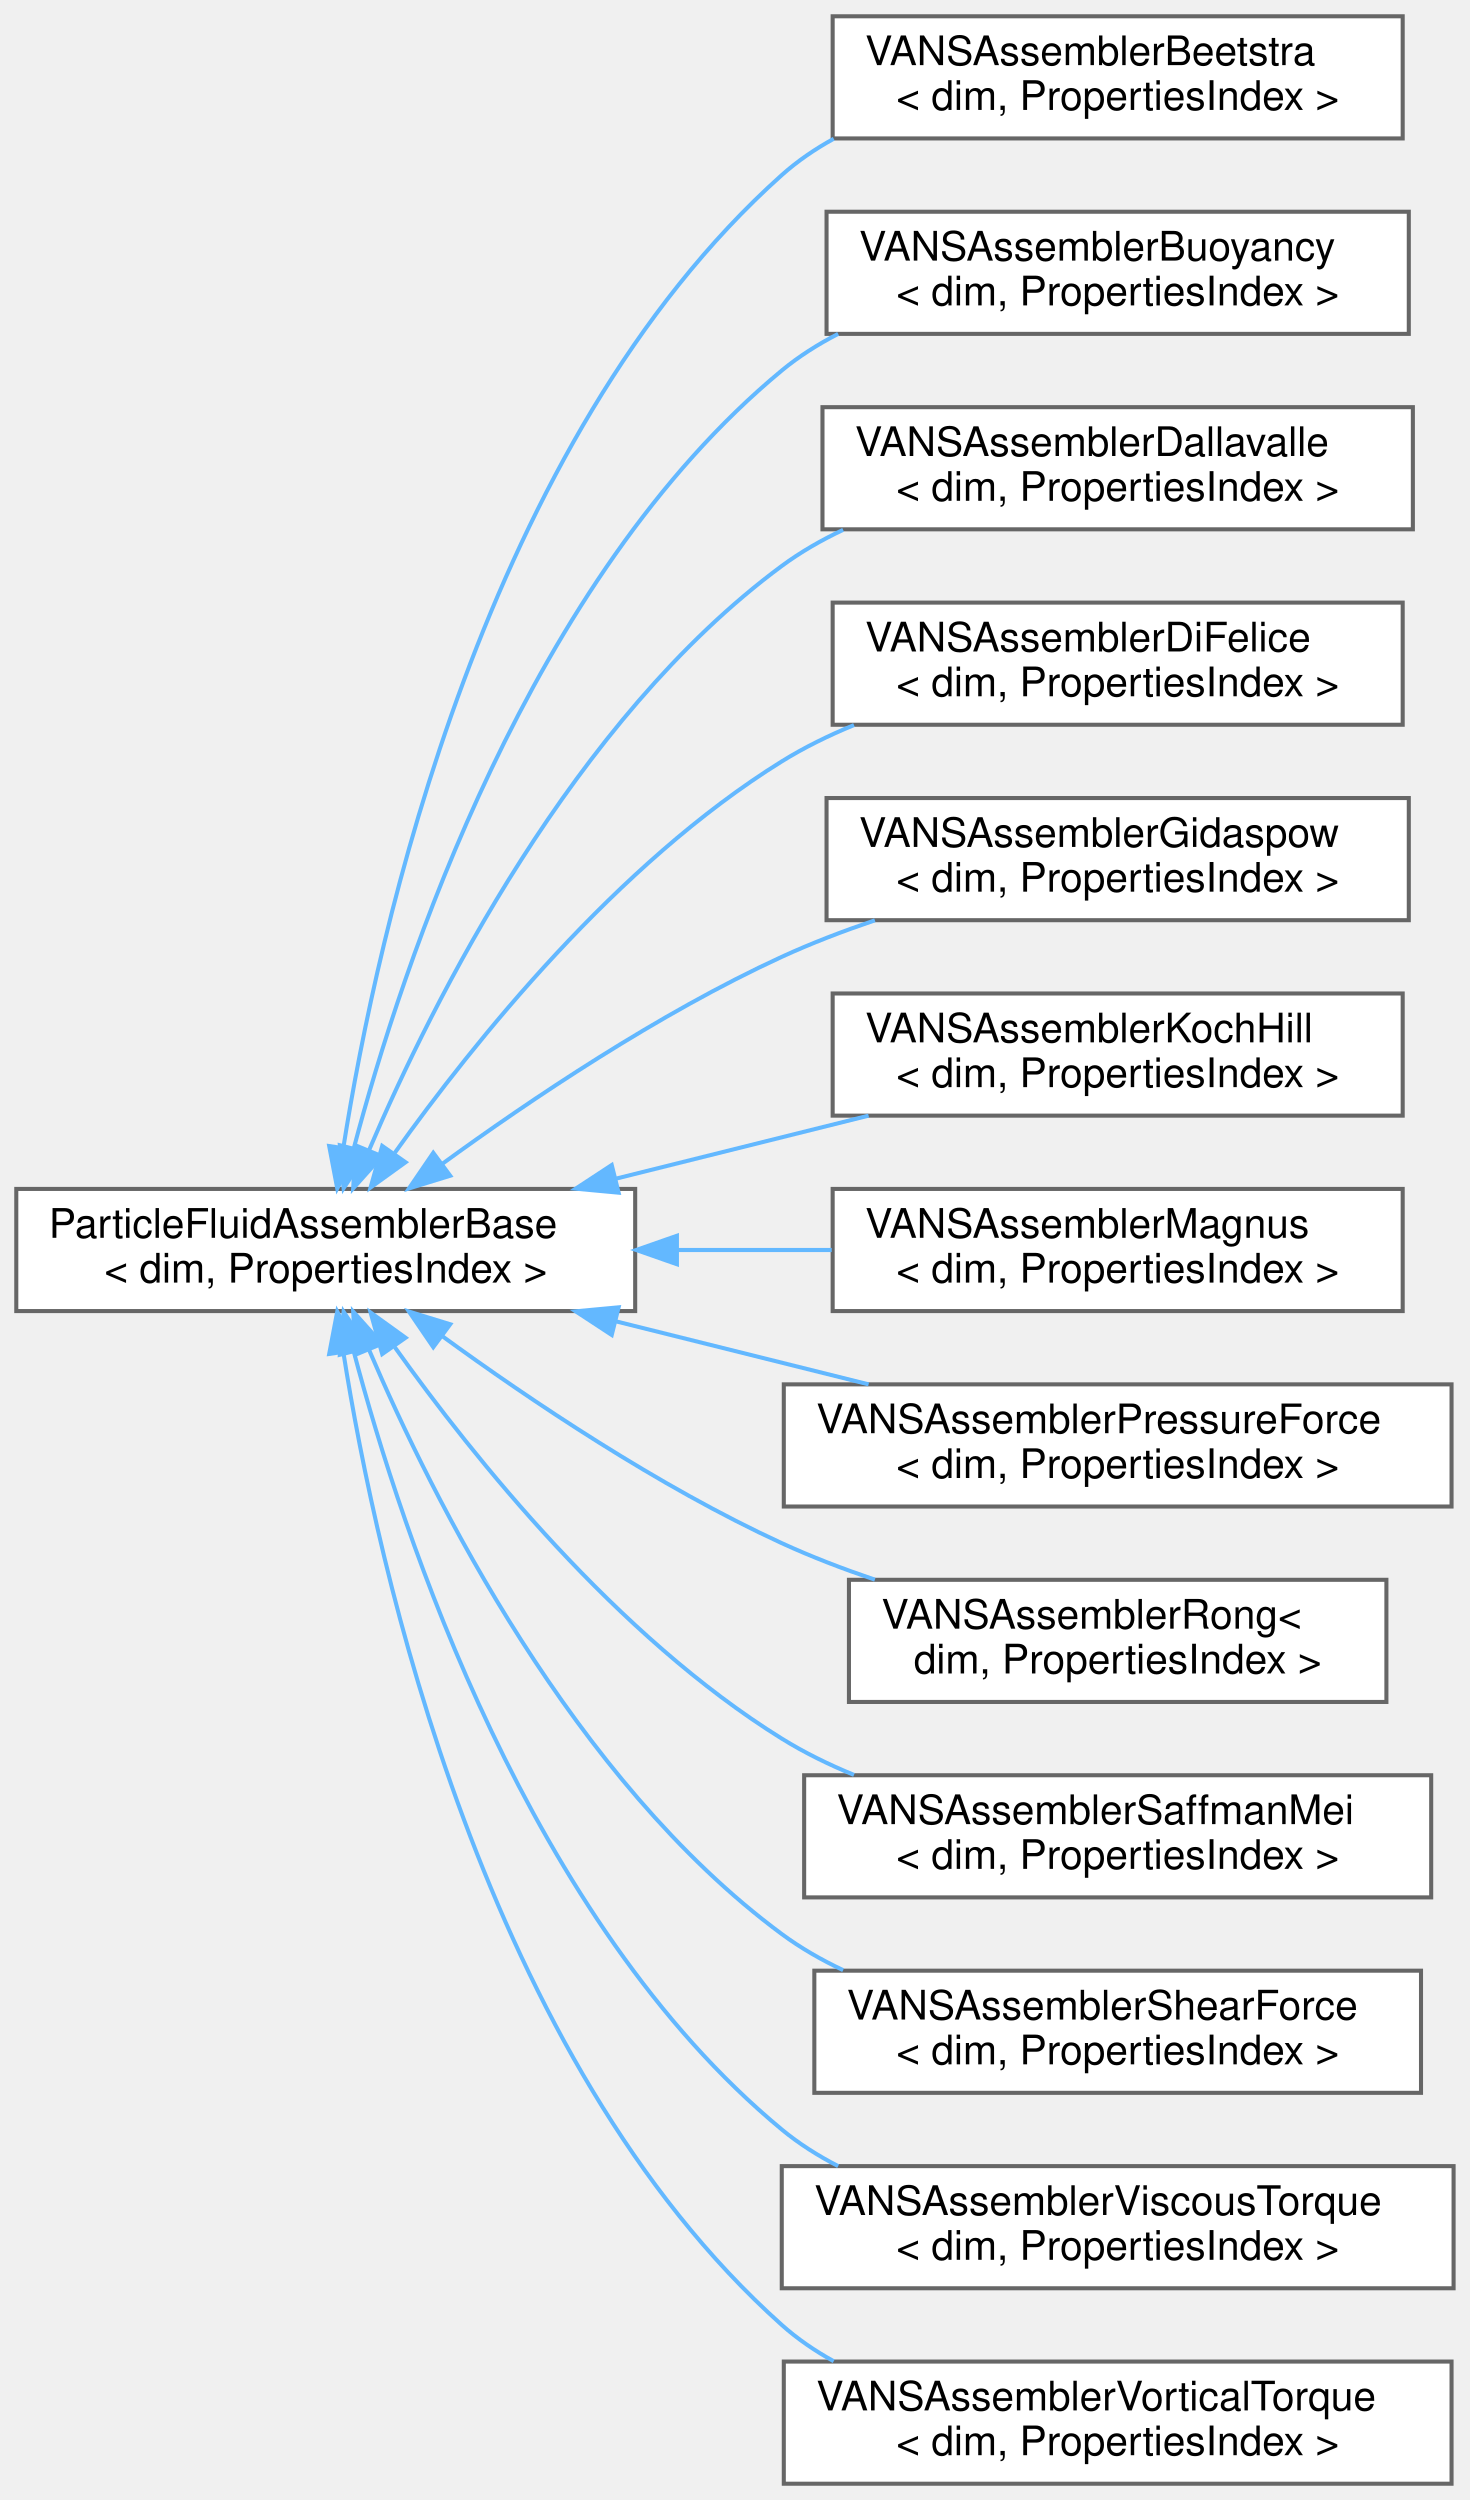
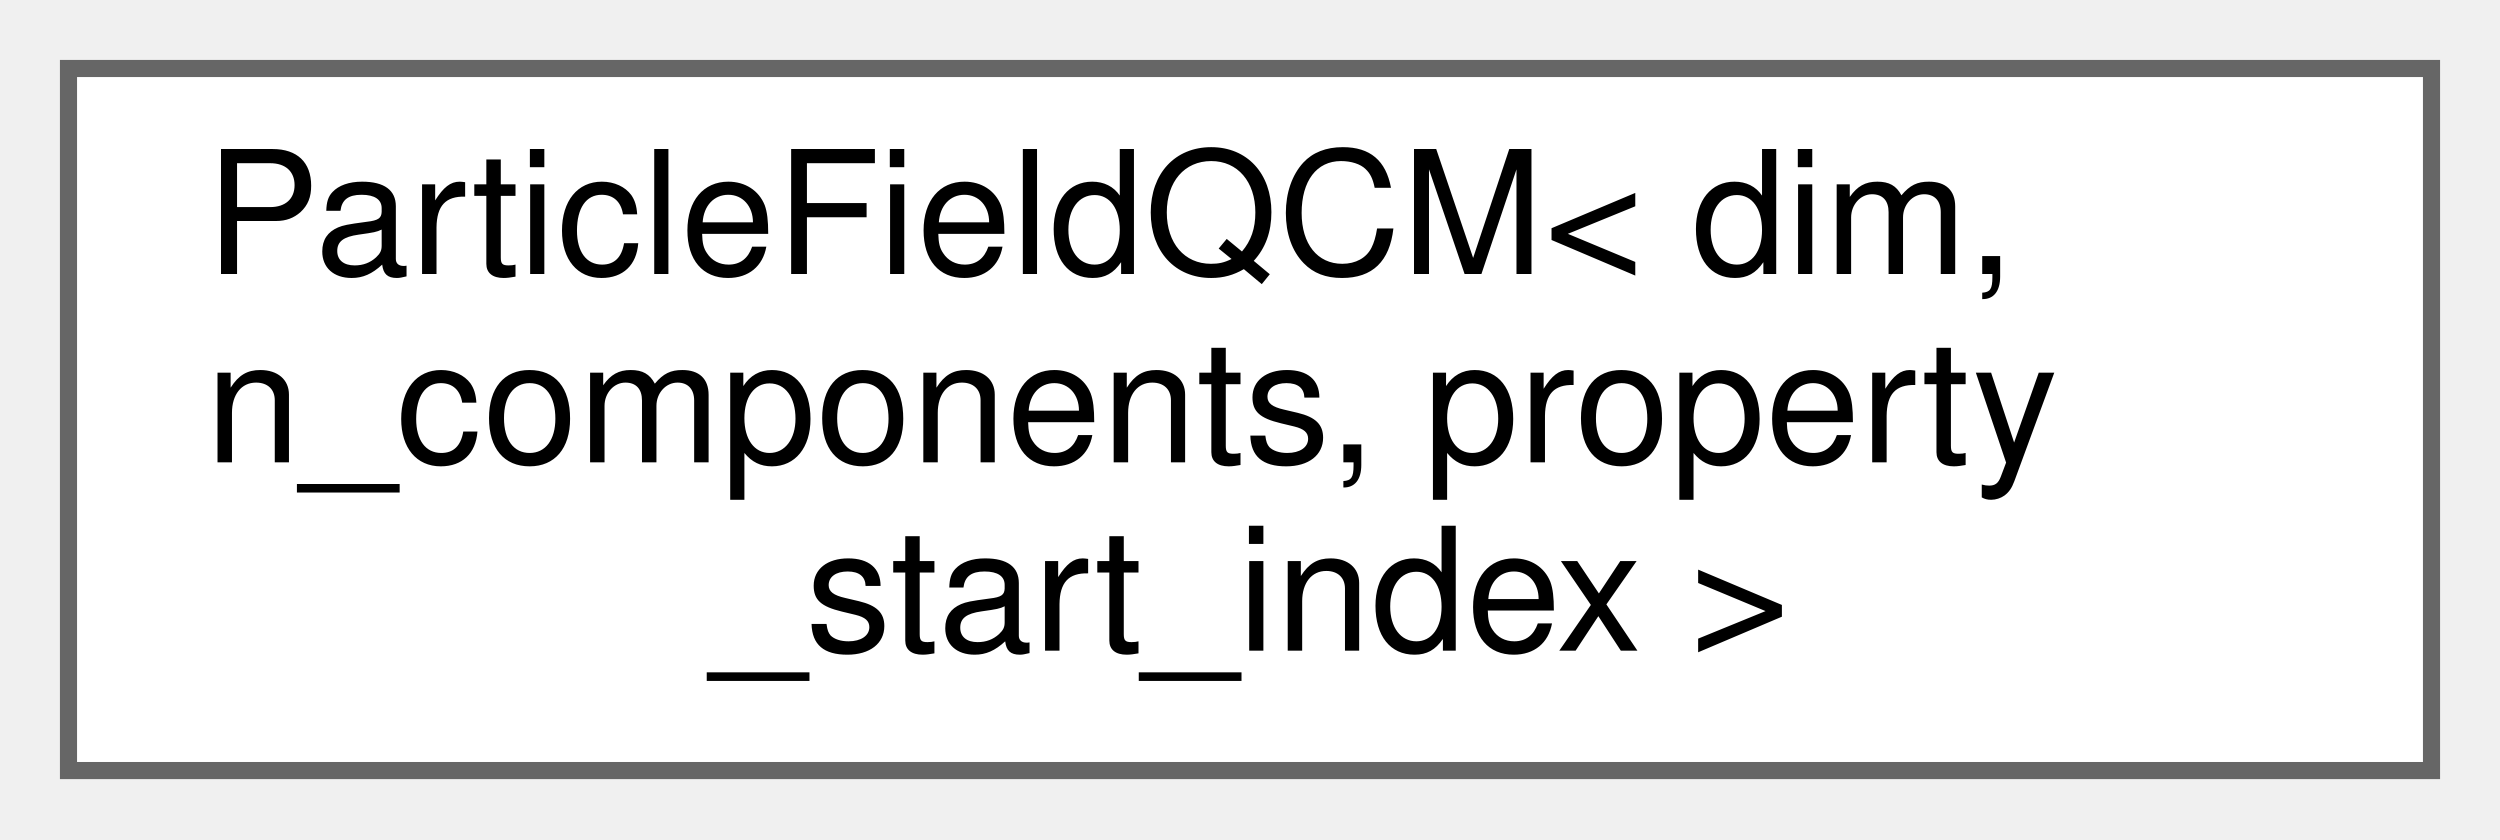
- <svg xmlns="http://www.w3.org/2000/svg" xmlns:xlink="http://www.w3.org/1999/xlink" width="361pt" height="614pt" viewBox="0.00 0.00 361.00 614.00">
-   <g id="graph0" class="graph" transform="scale(1 1) rotate(0) translate(4 610)">
+ <svg xmlns="http://www.w3.org/2000/svg" xmlns:xlink="http://www.w3.org/1999/xlink" width="146pt" height="49pt" viewBox="0.00 0.00 146.00 49.00">
+   <g id="graph0" class="graph" transform="scale(1 1) rotate(0) translate(4 45)">
    <g id="Node000000" class="node">
      <g id="a_Node000000">
-         <a xlink:href="classParticleFluidAssemblerBase.html" target="_top" xlink:title="Interface for all assemblers of particle-fluid interactions in the VANS equations.">
-           <polygon fill="white" stroke="#666666" points="152,-318 0,-318 0,-288 152,-288 152,-318" />
-           <text text-anchor="start" x="8" y="-306" font-family="Helvetica,sans-Serif" font-size="10.00">ParticleFluidAssemblerBase</text>
-           <text text-anchor="middle" x="76" y="-295" font-family="Helvetica,sans-Serif" font-size="10.00">&lt; dim, PropertiesIndex &gt;</text>
-         </a>
-       </g>
-     </g>
-     <g id="Node000001" class="node">
-       <g id="a_Node000001">
-         <a xlink:href="classVANSAssemblerBeetstra.html" target="_top" xlink:title="Assembler for the drag force using the Beetstra model.">
-           <polygon fill="white" stroke="#666666" points="340.5,-606 200.5,-606 200.5,-576 340.5,-576 340.5,-606" />
-           <text text-anchor="start" x="208.5" y="-594" font-family="Helvetica,sans-Serif" font-size="10.00">VANSAssemblerBeetstra</text>
-           <text text-anchor="middle" x="270.5" y="-583" font-family="Helvetica,sans-Serif" font-size="10.00">&lt; dim, PropertiesIndex &gt;</text>
-         </a>
-       </g>
-     </g>
-     <g id="edge95_Node000000_Node000001" class="edge">
-       <g id="a_edge95_Node000000_Node000001">
-         <a xlink:title=" ">
-           <path fill="none" stroke="#63b8ff" d="M80.34,-328.21C88.62,-380.59 114.99,-501.72 188,-567 191.85,-570.44 196.17,-573.39 200.76,-575.92" />
-           <polygon fill="#63b8ff" stroke="#63b8ff" points="83.77,-327.5 78.83,-318.12 76.85,-328.53 83.77,-327.5" />
-         </a>
-       </g>
-     </g>
-     <g id="Node000002" class="node">
-       <g id="a_Node000002">
-         <a xlink:href="classVANSAssemblerBuoyancy.html" target="_top" xlink:title="Assembler for the buoyancy force on particles in the VANS equations.">
-           <polygon fill="white" stroke="#666666" points="342,-558 199,-558 199,-528 342,-528 342,-558" />
-           <text text-anchor="start" x="207" y="-546" font-family="Helvetica,sans-Serif" font-size="10.00">VANSAssemblerBuoyancy</text>
-           <text text-anchor="middle" x="270.5" y="-535" font-family="Helvetica,sans-Serif" font-size="10.00">&lt; dim, PropertiesIndex &gt;</text>
-         </a>
-       </g>
-     </g>
-     <g id="edge96_Node000000_Node000002" class="edge">
-       <g id="a_edge96_Node000000_Node000002">
-         <a xlink:title=" ">
-           <path fill="none" stroke="#63b8ff" d="M82.89,-327.98C94.8,-372.98 126.05,-467.74 188,-519 192.2,-522.48 196.9,-525.45 201.85,-528" />
-           <polygon fill="#63b8ff" stroke="#63b8ff" points="86.25,-326.99 80.39,-318.16 79.47,-328.72 86.25,-326.99" />
-         </a>
-       </g>
-     </g>
-     <g id="Node000003" class="node">
-       <g id="a_Node000003">
-         <a xlink:href="classVANSAssemblerDallavalle.html" target="_top" xlink:title="Assembler for the drag force using the Dallavalle model.">
-           <polygon fill="white" stroke="#666666" points="343,-510 198,-510 198,-480 343,-480 343,-510" />
-           <text text-anchor="start" x="206" y="-498" font-family="Helvetica,sans-Serif" font-size="10.00">VANSAssemblerDallavalle</text>
-           <text text-anchor="middle" x="270.5" y="-487" font-family="Helvetica,sans-Serif" font-size="10.00">&lt; dim, PropertiesIndex &gt;</text>
-         </a>
-       </g>
-     </g>
-     <g id="edge97_Node000000_Node000003" class="edge">
-       <g id="a_edge97_Node000000_Node000003">
-         <a xlink:title=" ">
-           <path fill="none" stroke="#63b8ff" d="M86.66,-327.58C102.36,-364.3 136.87,-433.2 188,-471 192.63,-474.42 197.73,-477.35 203.07,-479.87" />
-           <polygon fill="#63b8ff" stroke="#63b8ff" points="89.81,-326.02 82.74,-318.13 83.34,-328.7 89.81,-326.02" />
-         </a>
-       </g>
-     </g>
-     <g id="Node000004" class="node">
-       <g id="a_Node000004">
-         <a xlink:href="classVANSAssemblerDiFelice.html" target="_top" xlink:title="Assembler for the drag force using the Di Felice model.">
-           <polygon fill="white" stroke="#666666" points="340.5,-462 200.5,-462 200.5,-432 340.5,-432 340.5,-462" />
-           <text text-anchor="start" x="208.5" y="-450" font-family="Helvetica,sans-Serif" font-size="10.00">VANSAssemblerDiFelice</text>
-           <text text-anchor="middle" x="270.5" y="-439" font-family="Helvetica,sans-Serif" font-size="10.00">&lt; dim, PropertiesIndex &gt;</text>
-         </a>
-       </g>
-     </g>
-     <g id="edge98_Node000000_Node000004" class="edge">
-       <g id="a_edge98_Node000000_Node000004">
-         <a xlink:title=" ">
-           <path fill="none" stroke="#63b8ff" d="M92.97,-326.88C112.34,-354.03 147.49,-397.86 188,-423 193.51,-426.42 199.54,-429.38 205.74,-431.92" />
-           <polygon fill="#63b8ff" stroke="#63b8ff" points="95.61,-324.55 87.02,-318.36 89.87,-328.56 95.61,-324.55" />
-         </a>
-       </g>
-     </g>
-     <g id="Node000005" class="node">
-       <g id="a_Node000005">
-         <a xlink:href="classVANSAssemblerGidaspow.html" target="_top" xlink:title="Assembler for the drag force using the Gidaspow model.">
-           <polygon fill="white" stroke="#666666" points="342,-414 199,-414 199,-384 342,-384 342,-414" />
-           <text text-anchor="start" x="207" y="-402" font-family="Helvetica,sans-Serif" font-size="10.00">VANSAssemblerGidaspow</text>
-           <text text-anchor="middle" x="270.5" y="-391" font-family="Helvetica,sans-Serif" font-size="10.00">&lt; dim, PropertiesIndex &gt;</text>
-         </a>
-       </g>
-     </g>
-     <g id="edge99_Node000000_Node000005" class="edge">
-       <g id="a_edge99_Node000000_Node000005">
-         <a xlink:title=" ">
-           <path fill="none" stroke="#63b8ff" d="M104.54,-324.1C126.24,-339.9 157.78,-361.11 188,-375 195.24,-378.33 203.05,-381.32 210.87,-383.97" />
-           <polygon fill="#63b8ff" stroke="#63b8ff" points="106.57,-321.24 96.44,-318.12 102.41,-326.87 106.57,-321.24" />
-         </a>
-       </g>
-     </g>
-     <g id="Node000006" class="node">
-       <g id="a_Node000006">
-         <a xlink:href="classVANSAssemblerKochHill.html" target="_top" xlink:title="Assembler for the drag force using the Koch and Hill drag model.">
-           <polygon fill="white" stroke="#666666" points="340.5,-366 200.5,-366 200.5,-336 340.5,-336 340.5,-366" />
-           <text text-anchor="start" x="208.5" y="-354" font-family="Helvetica,sans-Serif" font-size="10.00">VANSAssemblerKochHill</text>
-           <text text-anchor="middle" x="270.5" y="-343" font-family="Helvetica,sans-Serif" font-size="10.00">&lt; dim, PropertiesIndex &gt;</text>
-         </a>
-       </g>
-     </g>
-     <g id="edge100_Node000000_Node000006" class="edge">
-       <g id="a_edge100_Node000000_Node000006">
-         <a xlink:title=" ">
-           <path fill="none" stroke="#63b8ff" d="M147.23,-320.51C167.59,-325.59 189.64,-331.09 209.33,-336" />
-           <polygon fill="#63b8ff" stroke="#63b8ff" points="147.93,-317.08 137.38,-318.06 146.24,-323.87 147.93,-317.08" />
-         </a>
-       </g>
-     </g>
-     <g id="Node000007" class="node">
-       <g id="a_Node000007">
-         <a xlink:href="classVANSAssemblerMagnus.html" target="_top" xlink:title="Assembler for the lift force using the Magnus model.">
-           <polygon fill="white" stroke="#666666" points="340.5,-318 200.5,-318 200.5,-288 340.5,-288 340.5,-318" />
-           <text text-anchor="start" x="208.5" y="-306" font-family="Helvetica,sans-Serif" font-size="10.00">VANSAssemblerMagnus</text>
-           <text text-anchor="middle" x="270.5" y="-295" font-family="Helvetica,sans-Serif" font-size="10.00">&lt; dim, PropertiesIndex &gt;</text>
-         </a>
-       </g>
-     </g>
-     <g id="edge101_Node000000_Node000007" class="edge">
-       <g id="a_edge101_Node000000_Node000007">
-         <a xlink:title=" ">
-           <path fill="none" stroke="#63b8ff" d="M162.35,-303C175.03,-303 187.97,-303 200.27,-303" />
-           <polygon fill="#63b8ff" stroke="#63b8ff" points="162.25,-299.5 152.25,-303 162.25,-306.5 162.25,-299.5" />
-         </a>
-       </g>
-     </g>
-     <g id="Node000008" class="node">
-       <g id="a_Node000008">
-         <a xlink:href="classVANSAssemblerPressureForce.html" target="_top" xlink:title="Assembler for the pressure force on particles.">
-           <polygon fill="white" stroke="#666666" points="352.5,-270 188.5,-270 188.5,-240 352.5,-240 352.5,-270" />
-           <text text-anchor="start" x="196.5" y="-258" font-family="Helvetica,sans-Serif" font-size="10.00">VANSAssemblerPressureForce</text>
-           <text text-anchor="middle" x="270.5" y="-247" font-family="Helvetica,sans-Serif" font-size="10.00">&lt; dim, PropertiesIndex &gt;</text>
-         </a>
-       </g>
-     </g>
-     <g id="edge102_Node000000_Node000008" class="edge">
-       <g id="a_edge102_Node000000_Node000008">
-         <a xlink:title=" ">
-           <path fill="none" stroke="#63b8ff" d="M147.23,-285.49C167.59,-280.41 189.64,-274.91 209.33,-270" />
-           <polygon fill="#63b8ff" stroke="#63b8ff" points="146.24,-282.13 137.38,-287.94 147.93,-288.92 146.24,-282.13" />
-         </a>
-       </g>
-     </g>
-     <g id="Node000009" class="node">
-       <g id="a_Node000009">
-         <a xlink:href="classVANSAssemblerRong.html" target="_top" xlink:title="Assembler for the drag force using the Rong model.">
-           <polygon fill="white" stroke="#666666" points="336.5,-222 204.5,-222 204.5,-192 336.5,-192 336.5,-222" />
-           <text text-anchor="start" x="212.5" y="-210" font-family="Helvetica,sans-Serif" font-size="10.00">VANSAssemblerRong&lt;</text>
-           <text text-anchor="middle" x="270.5" y="-199" font-family="Helvetica,sans-Serif" font-size="10.00"> dim, PropertiesIndex &gt;</text>
-         </a>
-       </g>
-     </g>
-     <g id="edge103_Node000000_Node000009" class="edge">
-       <g id="a_edge103_Node000000_Node000009">
-         <a xlink:title=" ">
-           <path fill="none" stroke="#63b8ff" d="M104.54,-281.9C126.24,-266.1 157.78,-244.89 188,-231 195.24,-227.67 203.05,-224.68 210.87,-222.03" />
-           <polygon fill="#63b8ff" stroke="#63b8ff" points="102.41,-279.13 96.44,-287.88 106.57,-284.76 102.41,-279.13" />
-         </a>
-       </g>
-     </g>
-     <g id="Node000010" class="node">
-       <g id="a_Node000010">
-         <a xlink:href="classVANSAssemblerSaffmanMei.html" target="_top" xlink:title="Assembler for the lift force using the Saffman-Mei model.">
-           <polygon fill="white" stroke="#666666" points="347.5,-174 193.5,-174 193.5,-144 347.5,-144 347.5,-174" />
-           <text text-anchor="start" x="201.5" y="-162" font-family="Helvetica,sans-Serif" font-size="10.00">VANSAssemblerSaffmanMei</text>
-           <text text-anchor="middle" x="270.5" y="-151" font-family="Helvetica,sans-Serif" font-size="10.00">&lt; dim, PropertiesIndex &gt;</text>
-         </a>
-       </g>
-     </g>
-     <g id="edge104_Node000000_Node000010" class="edge">
-       <g id="a_edge104_Node000000_Node000010">
-         <a xlink:title=" ">
-           <path fill="none" stroke="#63b8ff" d="M92.97,-279.12C112.34,-251.97 147.49,-208.14 188,-183 193.51,-179.58 199.54,-176.62 205.74,-174.08" />
-           <polygon fill="#63b8ff" stroke="#63b8ff" points="89.87,-277.44 87.02,-287.64 95.61,-281.45 89.87,-277.44" />
-         </a>
-       </g>
-     </g>
-     <g id="Node000011" class="node">
-       <g id="a_Node000011">
-         <a xlink:href="classVANSAssemblerShearForce.html" target="_top" xlink:title="Assembler for the shear force on particles.">
-           <polygon fill="white" stroke="#666666" points="345,-126 196,-126 196,-96 345,-96 345,-126" />
-           <text text-anchor="start" x="204" y="-114" font-family="Helvetica,sans-Serif" font-size="10.00">VANSAssemblerShearForce</text>
-           <text text-anchor="middle" x="270.5" y="-103" font-family="Helvetica,sans-Serif" font-size="10.00">&lt; dim, PropertiesIndex &gt;</text>
-         </a>
-       </g>
-     </g>
-     <g id="edge105_Node000000_Node000011" class="edge">
-       <g id="a_edge105_Node000000_Node000011">
-         <a xlink:title=" ">
-           <path fill="none" stroke="#63b8ff" d="M86.66,-278.42C102.36,-241.7 136.87,-172.8 188,-135 192.63,-131.58 197.73,-128.65 203.07,-126.13" />
-           <polygon fill="#63b8ff" stroke="#63b8ff" points="83.34,-277.3 82.74,-287.87 89.81,-279.98 83.34,-277.3" />
-         </a>
-       </g>
-     </g>
-     <g id="Node000012" class="node">
-       <g id="a_Node000012">
-         <a xlink:href="classVANSAssemblerViscousTorque.html" target="_top" xlink:title="Assembler for the viscous dissipative torque due to particle rotation as defined by Derksen (2004).">
-           <polygon fill="white" stroke="#666666" points="353,-78 188,-78 188,-48 353,-48 353,-78" />
-           <text text-anchor="start" x="196" y="-66" font-family="Helvetica,sans-Serif" font-size="10.00">VANSAssemblerViscousTorque</text>
-           <text text-anchor="middle" x="270.5" y="-55" font-family="Helvetica,sans-Serif" font-size="10.00">&lt; dim, PropertiesIndex &gt;</text>
-         </a>
-       </g>
-     </g>
-     <g id="edge106_Node000000_Node000012" class="edge">
-       <g id="a_edge106_Node000000_Node000012">
-         <a xlink:title=" ">
-           <path fill="none" stroke="#63b8ff" d="M82.89,-278.02C94.8,-233.02 126.05,-138.26 188,-87 192.2,-83.52 196.9,-80.55 201.85,-78" />
-           <polygon fill="#63b8ff" stroke="#63b8ff" points="79.47,-277.28 80.39,-287.84 86.25,-279.01 79.47,-277.28" />
-         </a>
-       </g>
-     </g>
-     <g id="Node000013" class="node">
-       <g id="a_Node000013">
-         <a xlink:href="classVANSAssemblerVorticalTorque.html" target="_top" xlink:title="Assembler for the viscous dissipative torque due to fluid vorticity as defined by Derksen (2004).">
-           <polygon fill="white" stroke="#666666" points="352.5,-30 188.5,-30 188.5,0 352.5,0 352.5,-30" />
-           <text text-anchor="start" x="196.5" y="-18" font-family="Helvetica,sans-Serif" font-size="10.00">VANSAssemblerVorticalTorque</text>
-           <text text-anchor="middle" x="270.5" y="-7" font-family="Helvetica,sans-Serif" font-size="10.00">&lt; dim, PropertiesIndex &gt;</text>
-         </a>
-       </g>
-     </g>
-     <g id="edge107_Node000000_Node000013" class="edge">
-       <g id="a_edge107_Node000000_Node000013">
-         <a xlink:title=" ">
-           <path fill="none" stroke="#63b8ff" d="M80.34,-277.79C88.62,-225.41 114.99,-104.28 188,-39 191.85,-35.56 196.17,-32.61 200.76,-30.08" />
-           <polygon fill="#63b8ff" stroke="#63b8ff" points="76.85,-277.47 78.83,-287.88 83.77,-278.5 76.85,-277.47" />
+         <a xlink:href="classParticleFieldQCM.html" target="_top" xlink:title="ParticleFieldQCM calculator. This class stores the required information for the calculation of a fiel...">
+           <polygon fill="white" stroke="#666666" points="138,-41 0,-41 0,0 138,0 138,-41" />
+           <text text-anchor="start" x="8" y="-29" font-family="Helvetica,sans-Serif" font-size="10.00">ParticleFieldQCM&lt; dim,</text>
+           <text text-anchor="start" x="8" y="-18" font-family="Helvetica,sans-Serif" font-size="10.00"> n_components, property</text>
+           <text text-anchor="middle" x="69" y="-7" font-family="Helvetica,sans-Serif" font-size="10.00">_start_index &gt;</text>
        </a>
      </g>
    </g>
  </g>
</svg>
